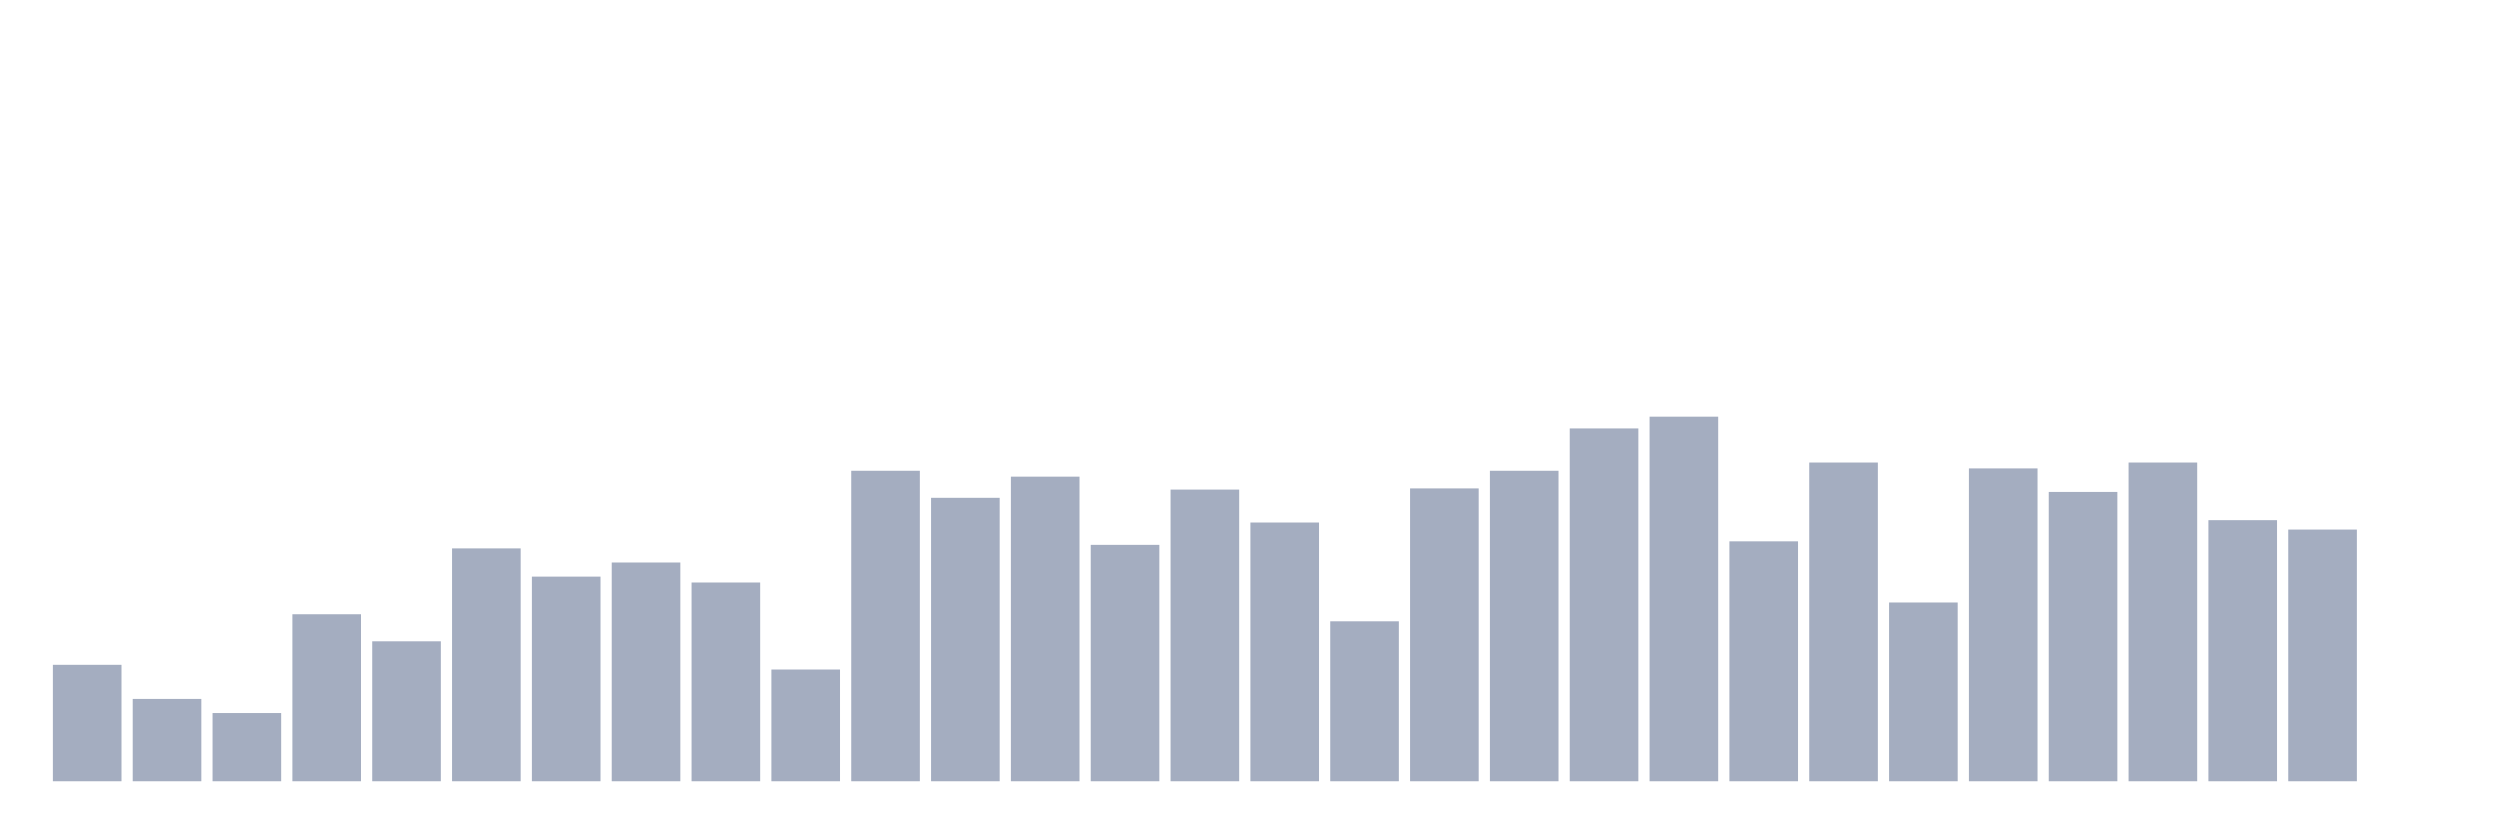
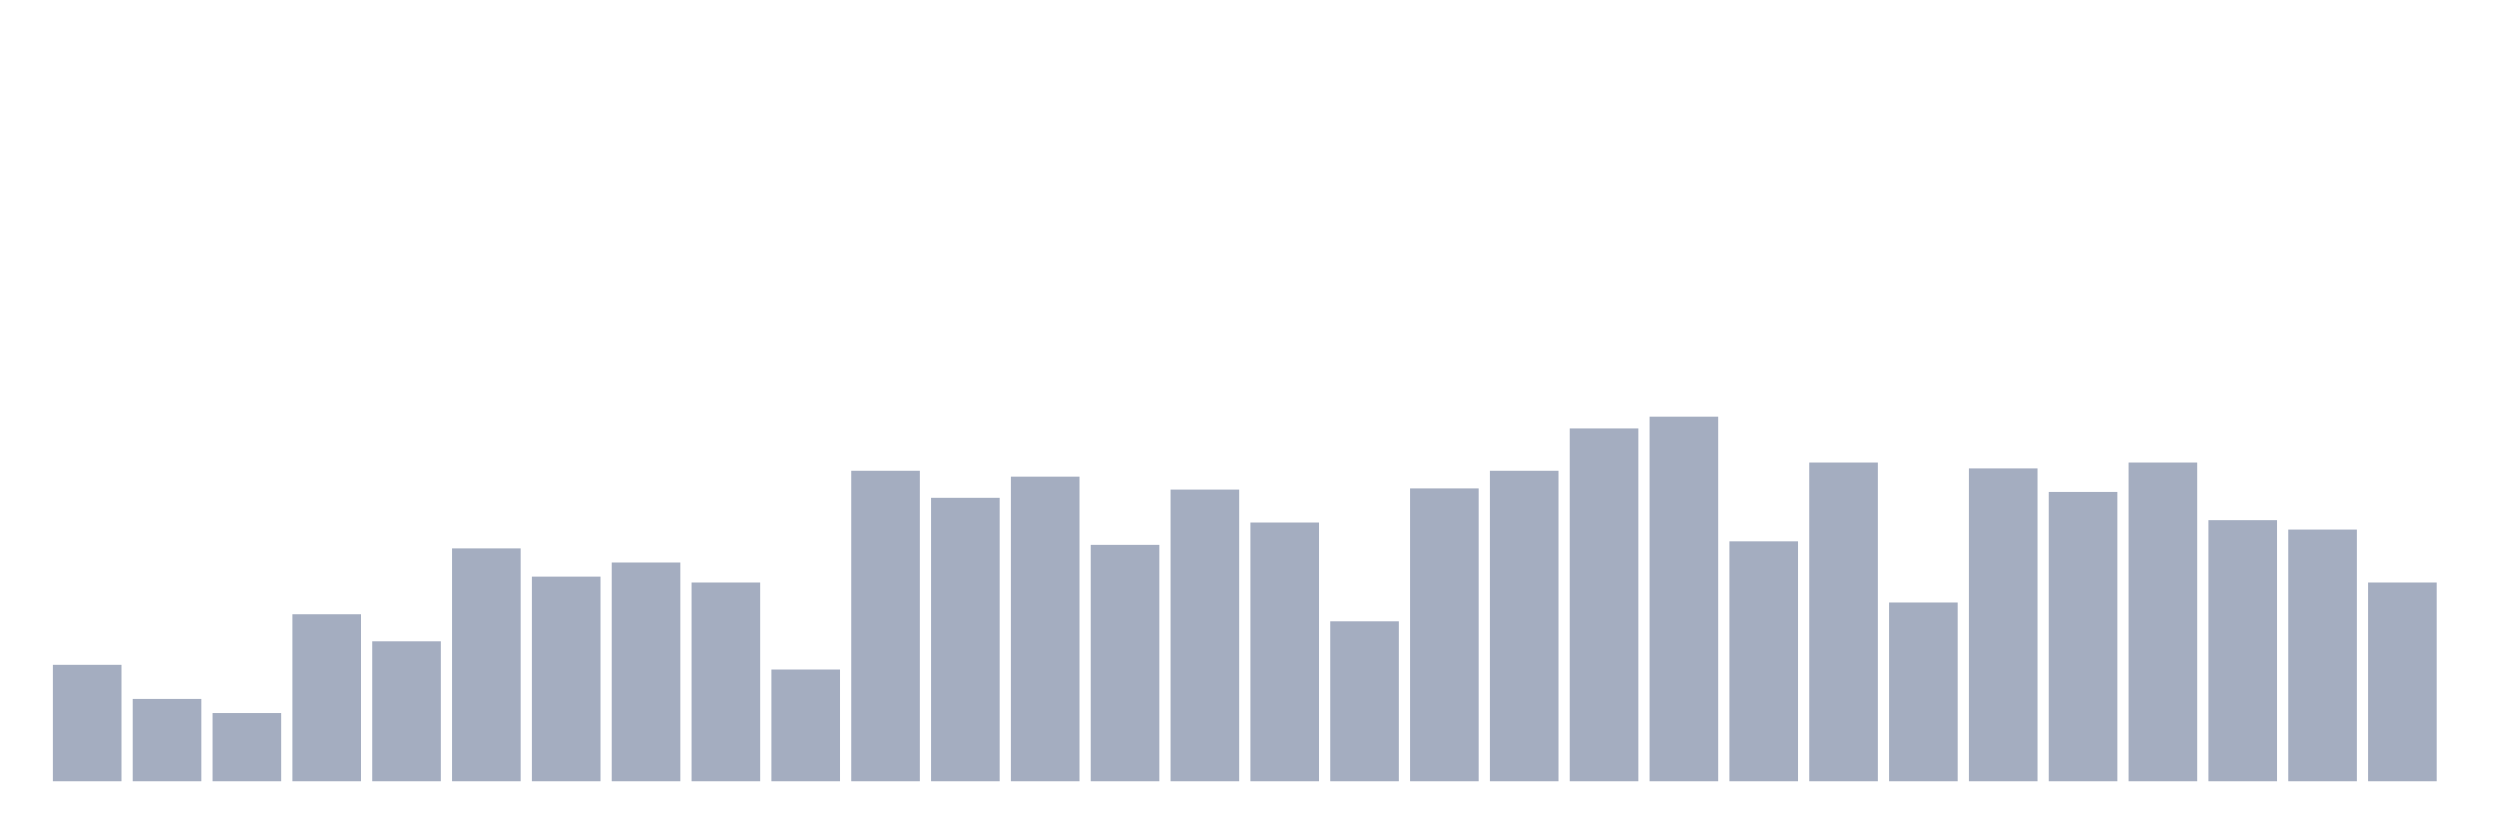
<svg xmlns="http://www.w3.org/2000/svg" viewBox="0 0 480 160">
  <g transform="translate(10,10)">
    <rect class="bar" x="0.153" width="13.175" y="117.645" height="22.355" fill="rgb(164,173,192)" />
    <rect class="bar" x="15.482" width="13.175" y="124.194" height="15.806" fill="rgb(164,173,192)" />
    <rect class="bar" x="30.81" width="13.175" y="126.903" height="13.097" fill="rgb(164,173,192)" />
    <rect class="bar" x="46.138" width="13.175" y="107.935" height="32.065" fill="rgb(164,173,192)" />
    <rect class="bar" x="61.466" width="13.175" y="113.129" height="26.871" fill="rgb(164,173,192)" />
    <rect class="bar" x="76.794" width="13.175" y="95.29" height="44.71" fill="rgb(164,173,192)" />
    <rect class="bar" x="92.123" width="13.175" y="100.71" height="39.29" fill="rgb(164,173,192)" />
    <rect class="bar" x="107.451" width="13.175" y="98" height="42" fill="rgb(164,173,192)" />
    <rect class="bar" x="122.779" width="13.175" y="101.839" height="38.161" fill="rgb(164,173,192)" />
    <rect class="bar" x="138.107" width="13.175" y="118.548" height="21.452" fill="rgb(164,173,192)" />
    <rect class="bar" x="153.436" width="13.175" y="80.387" height="59.613" fill="rgb(164,173,192)" />
    <rect class="bar" x="168.764" width="13.175" y="85.581" height="54.419" fill="rgb(164,173,192)" />
    <rect class="bar" x="184.092" width="13.175" y="81.516" height="58.484" fill="rgb(164,173,192)" />
    <rect class="bar" x="199.42" width="13.175" y="94.613" height="45.387" fill="rgb(164,173,192)" />
    <rect class="bar" x="214.748" width="13.175" y="84" height="56" fill="rgb(164,173,192)" />
    <rect class="bar" x="230.077" width="13.175" y="90.323" height="49.677" fill="rgb(164,173,192)" />
    <rect class="bar" x="245.405" width="13.175" y="109.29" height="30.71" fill="rgb(164,173,192)" />
    <rect class="bar" x="260.733" width="13.175" y="83.774" height="56.226" fill="rgb(164,173,192)" />
    <rect class="bar" x="276.061" width="13.175" y="80.387" height="59.613" fill="rgb(164,173,192)" />
    <rect class="bar" x="291.39" width="13.175" y="72.258" height="67.742" fill="rgb(164,173,192)" />
    <rect class="bar" x="306.718" width="13.175" y="70" height="70" fill="rgb(164,173,192)" />
    <rect class="bar" x="322.046" width="13.175" y="93.935" height="46.065" fill="rgb(164,173,192)" />
    <rect class="bar" x="337.374" width="13.175" y="78.806" height="61.194" fill="rgb(164,173,192)" />
    <rect class="bar" x="352.702" width="13.175" y="105.677" height="34.323" fill="rgb(164,173,192)" />
    <rect class="bar" x="368.031" width="13.175" y="79.935" height="60.065" fill="rgb(164,173,192)" />
    <rect class="bar" x="383.359" width="13.175" y="84.452" height="55.548" fill="rgb(164,173,192)" />
    <rect class="bar" x="398.687" width="13.175" y="78.806" height="61.194" fill="rgb(164,173,192)" />
    <rect class="bar" x="414.015" width="13.175" y="89.871" height="50.129" fill="rgb(164,173,192)" />
    <rect class="bar" x="429.344" width="13.175" y="91.677" height="48.323" fill="rgb(164,173,192)" />
-     <rect class="bar" x="444.672" width="13.175" y="140" height="0" fill="rgb(164,173,192)" />
+     <rect class="bar" x="444.672" width="13.175" y="101.839" height="38.161" fill="rgb(164,173,192)" />
  </g>
</svg>
